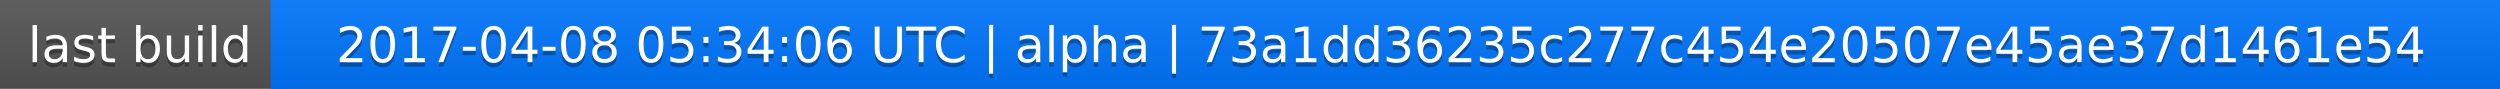
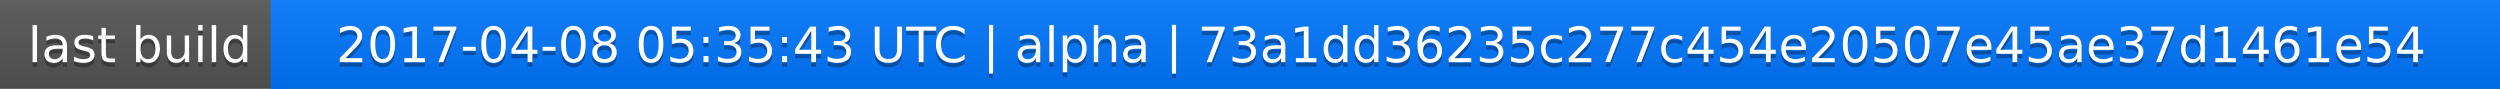
<svg xmlns="http://www.w3.org/2000/svg" width="563" height="20">
  <linearGradient id="a" x2="0" y2="100%">
    <stop offset="0" stop-color="#bbb" stop-opacity=".1" />
    <stop offset="1" stop-opacity=".1" />
  </linearGradient>
  <rect rx="0" width="563" height="20" fill="#555" />
  <rect rx="0" x="61" width="502" height="20" fill="#07f" />
  <path fill="#07f" d="M61 0h4v20h-4z" />
  <rect rx="0" width="563" height="20" fill="url(#a)" />
  <g fill="#fff" text-anchor="middle" font-family="DejaVu Sans,Verdana,Geneva,sans-serif" font-size="11">
    <text x="31.5" y="15" fill="#010101" fill-opacity=".3">last build</text>
    <text x="31.5" y="14">last build</text>
-     <text x="311" y="15" fill="#010101" fill-opacity=".3">2017-04-08 05:34:06 UTC | alpha | 73a1dd36235c277c454e20507e45ae37d1461e54</text>
-     <text x="311" y="14">2017-04-08 05:34:06 UTC | alpha | 73a1dd36235c277c454e20507e45ae37d1461e54</text>
+     <text x="311" y="15" fill="#010101" fill-opacity=".3">2017-04-08 05:35:43 UTC | alpha | 73a1dd36235c277c454e20507e45ae37d1461e54</text>
+     <text x="311" y="14">2017-04-08 05:35:43 UTC | alpha | 73a1dd36235c277c454e20507e45ae37d1461e54</text>
  </g>
</svg>
